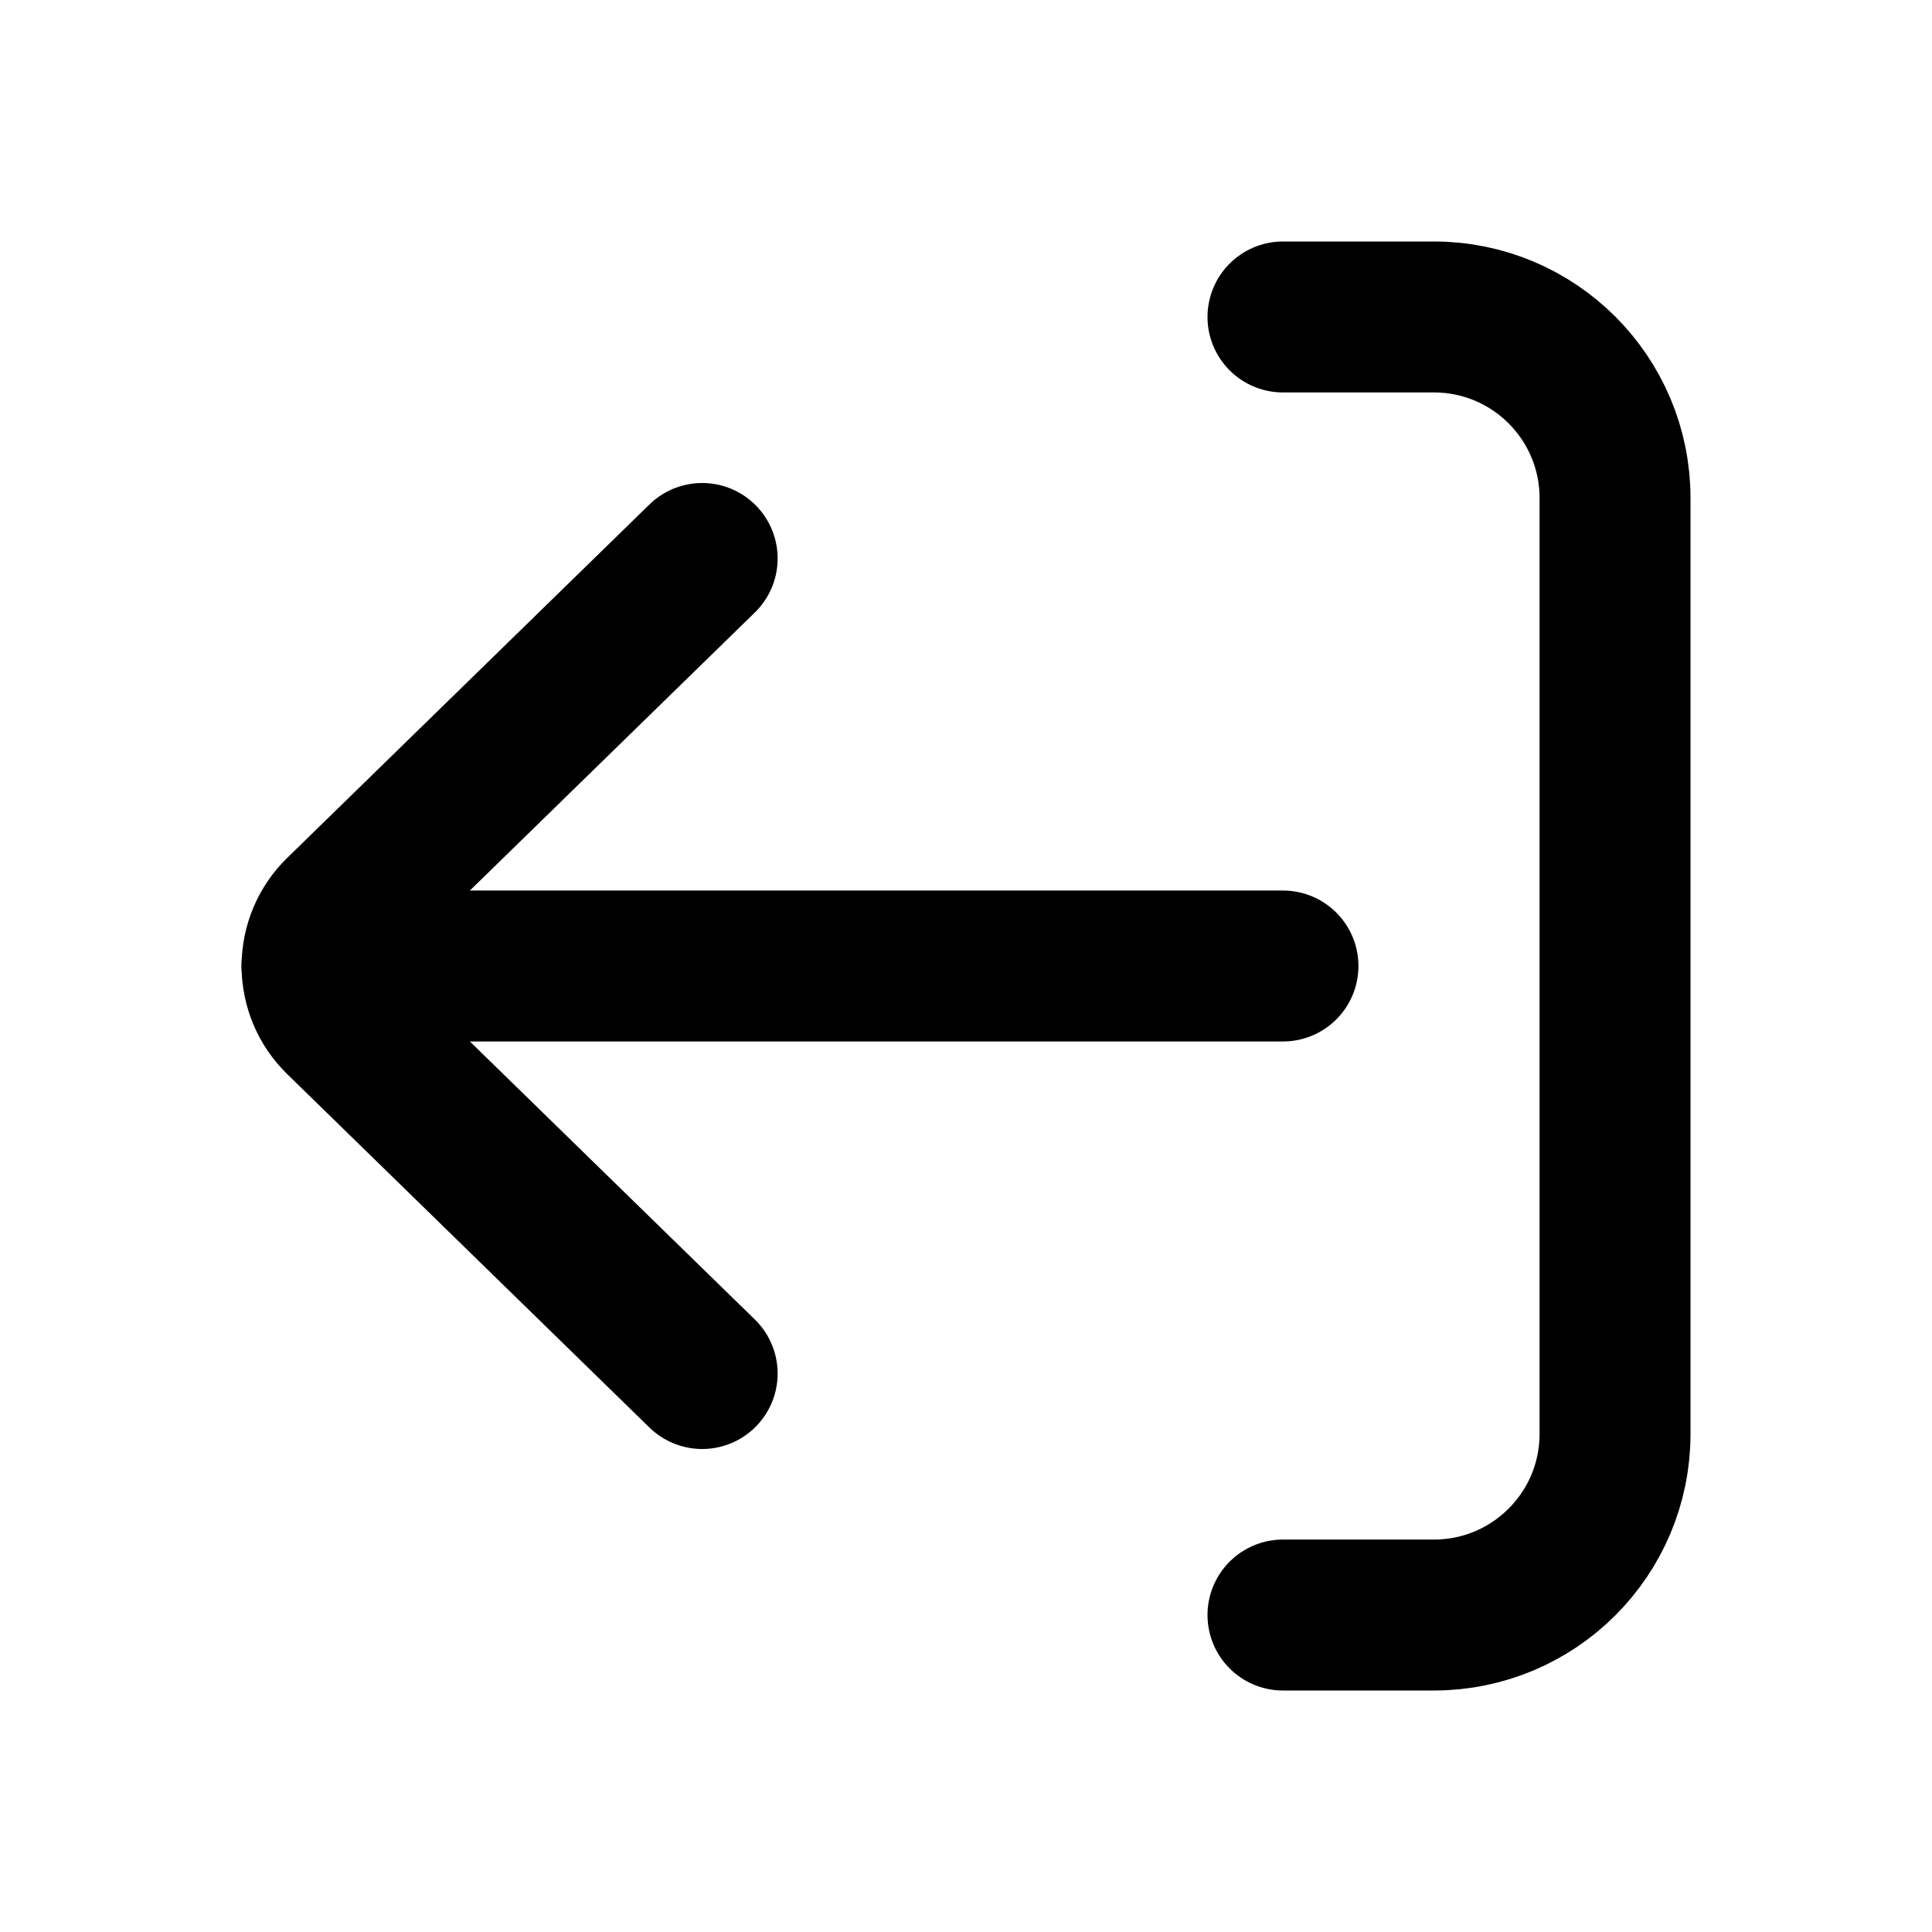
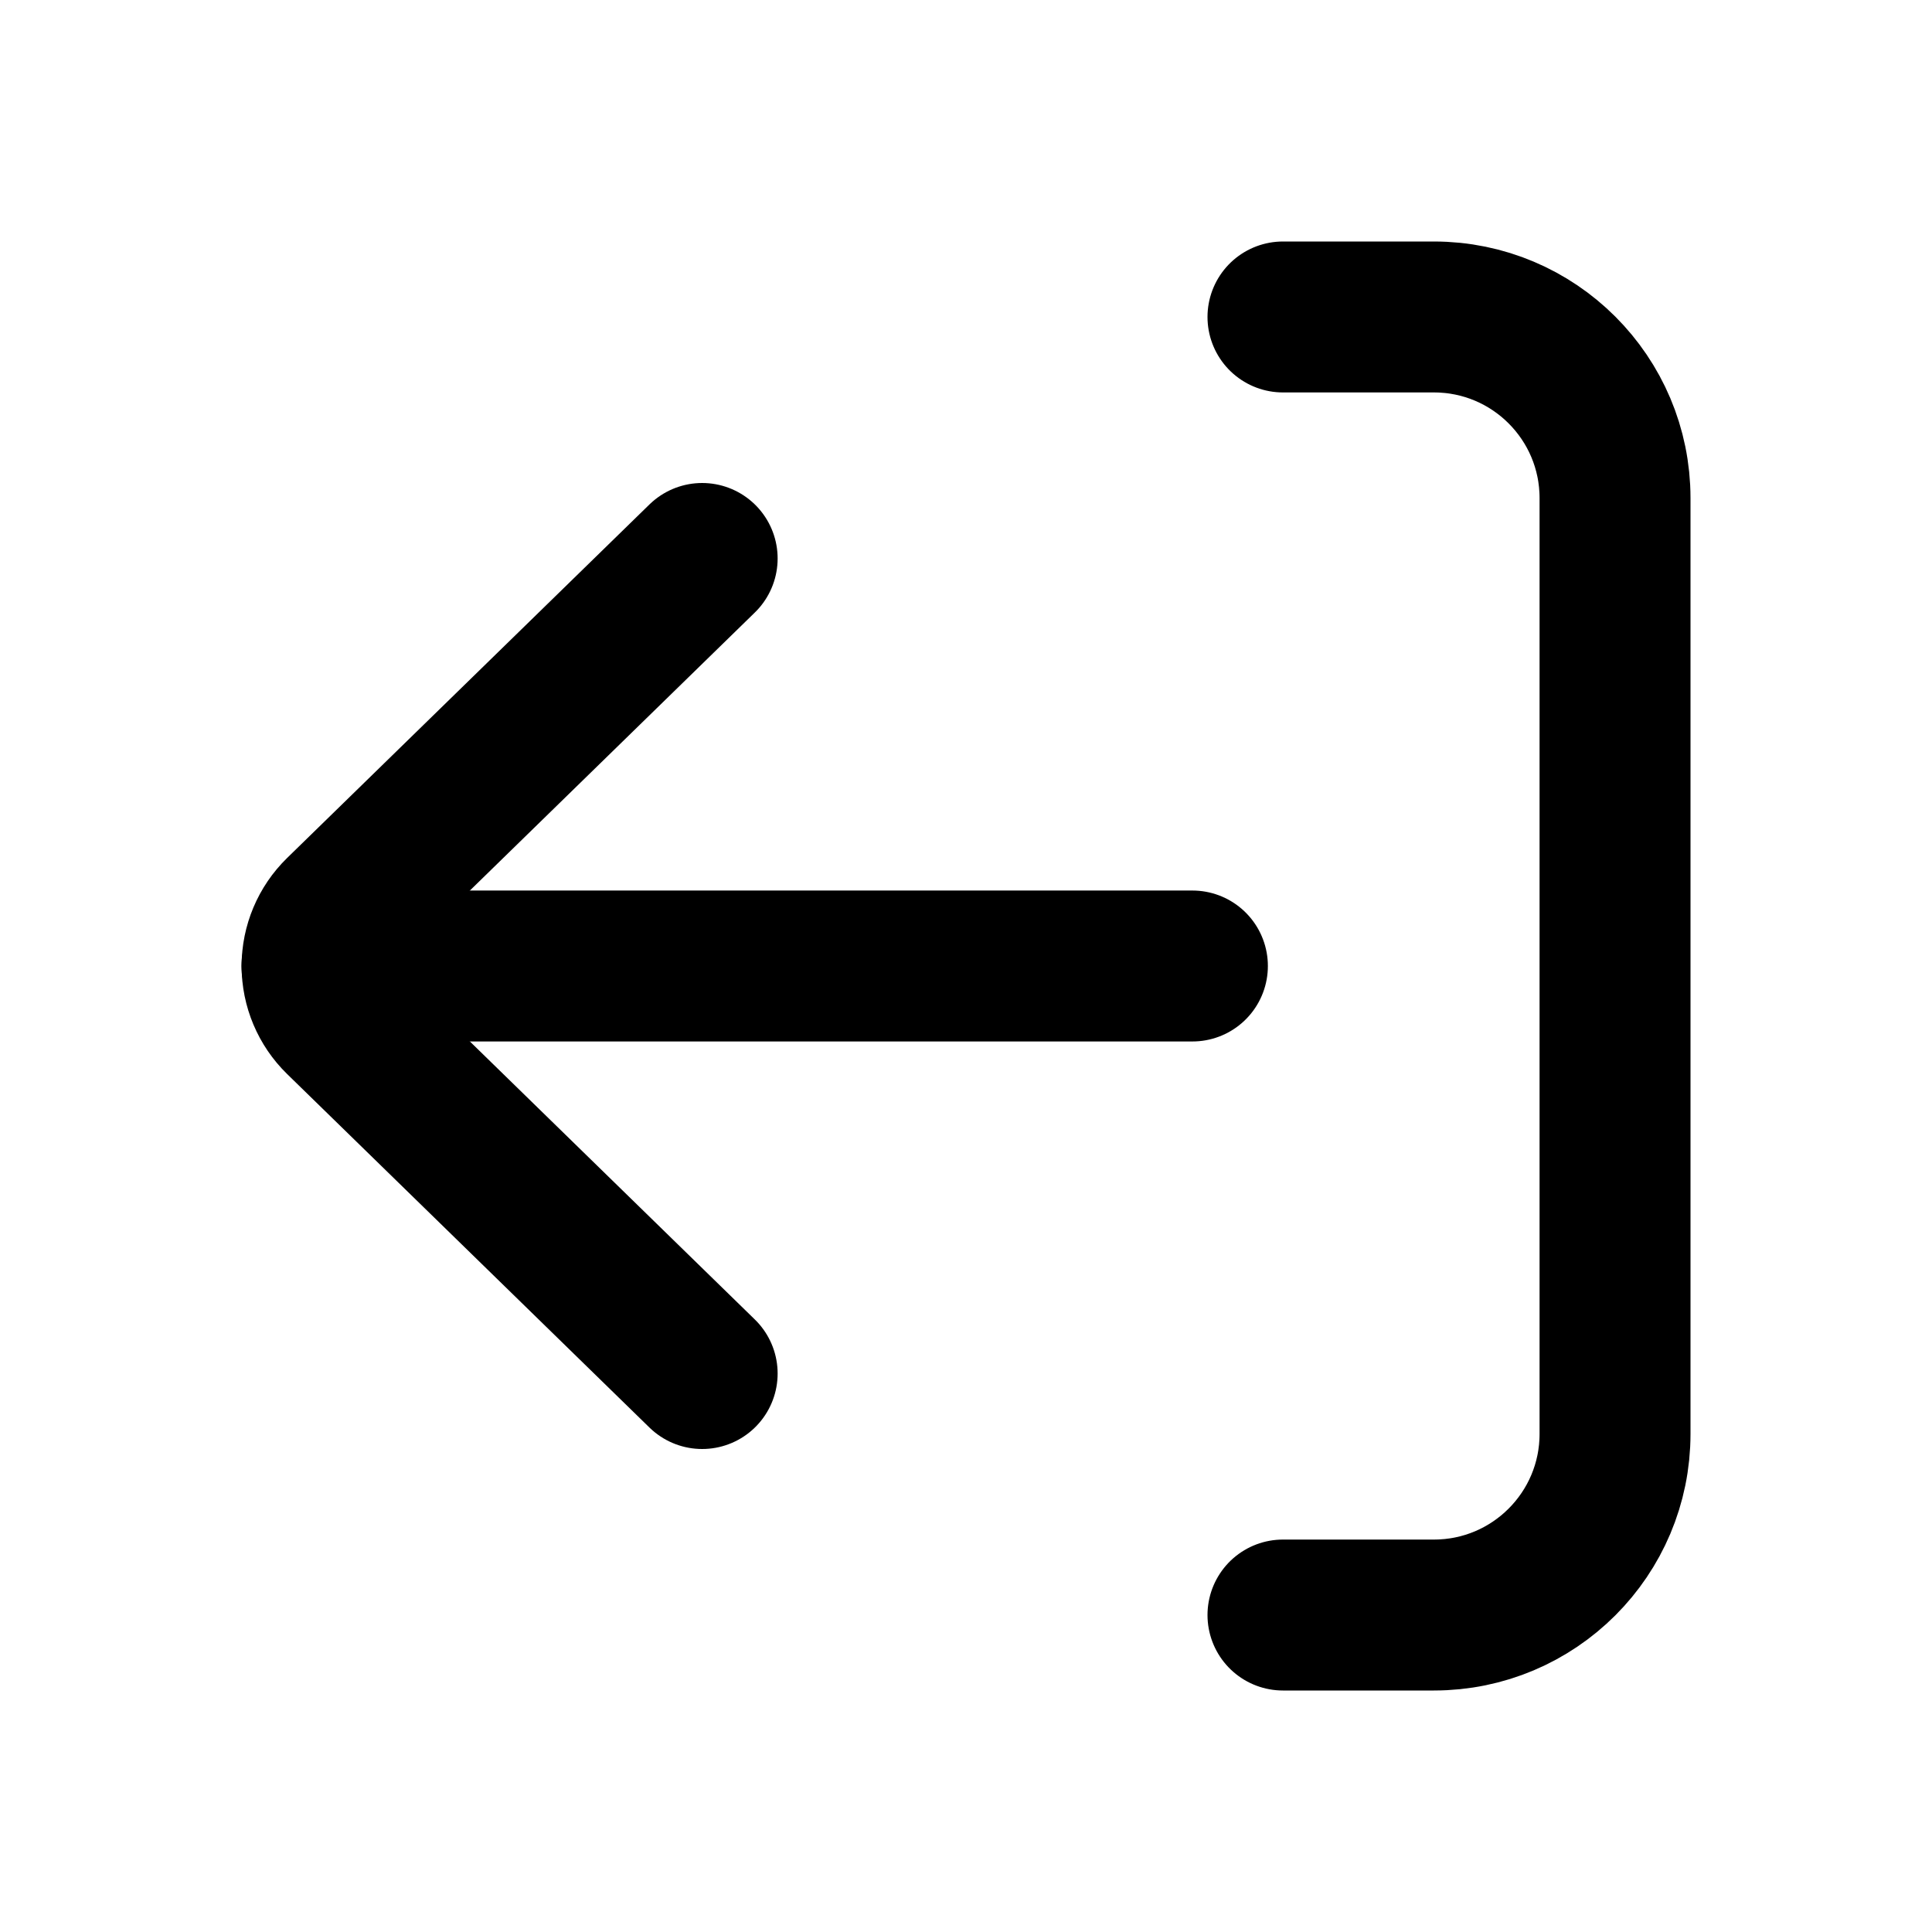
<svg xmlns="http://www.w3.org/2000/svg" viewBox="0 0 16 16" fill="none" stroke="currentColor" stroke-width="1.25" stroke-linecap="round" stroke-linejoin="round">
  <path d="M10.625 2.625H11.875A1.5 1.5 0 0 1 13.375 4.125V11.875A1.5 1.5 0 0 1 11.875 13.375H10.625" />
  <path d="M5.815 4.625L2.814 7.553A0.625 0.625 0 0 0 2.814 8.447L5.815 11.375" />
-   <path d="M2.625 8H10.625" />
+   <path d="M2.625 8H9.875" />
</svg>
